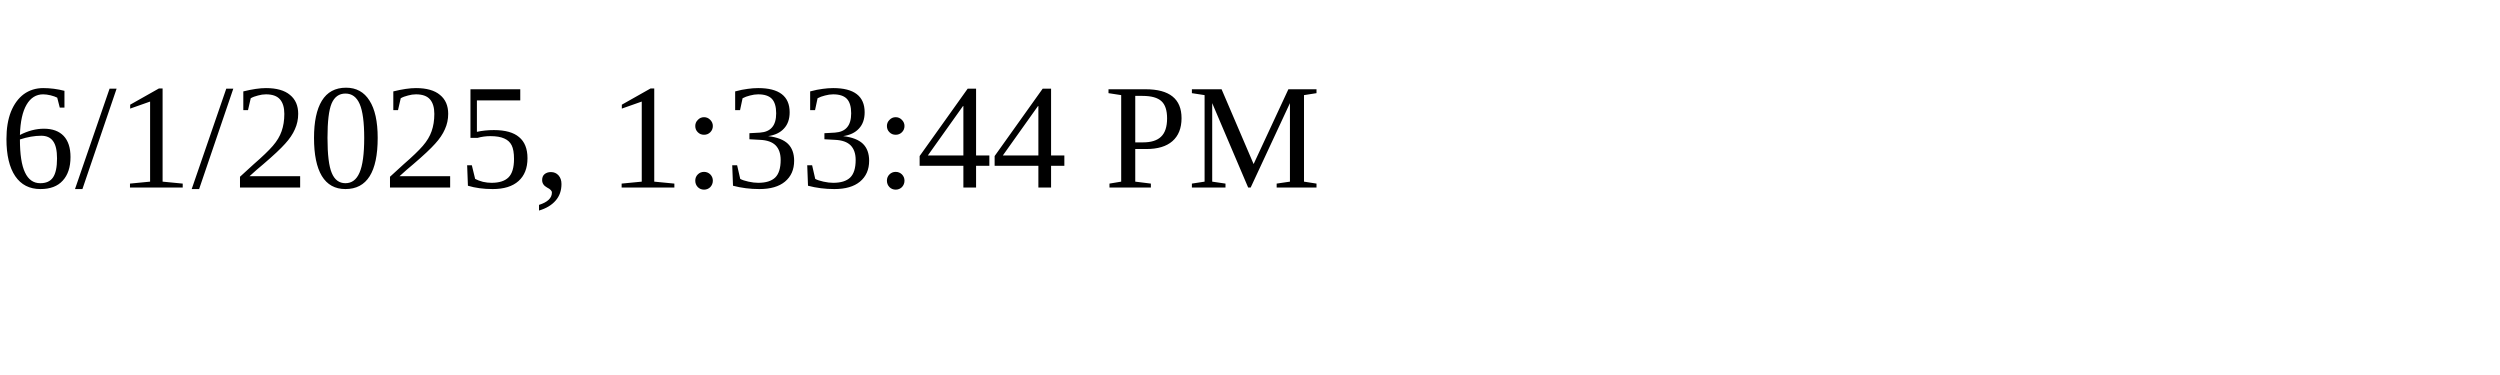
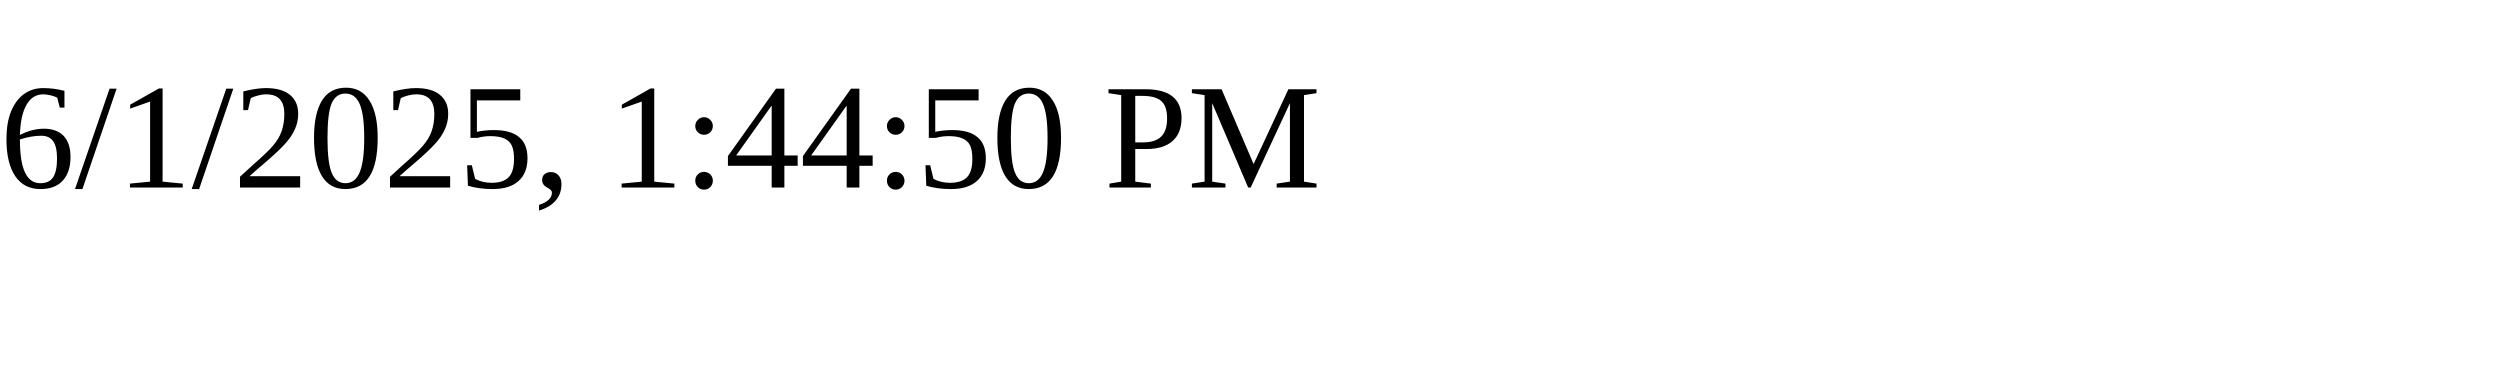
<svg xmlns="http://www.w3.org/2000/svg" height="30" width="200">
-   <text x="0" y="15">6/1/2025, 1:33:44 PM</text>
+   <text x="0" y="15">6/1/2025, 1:44:50 PM</text>
</svg>
